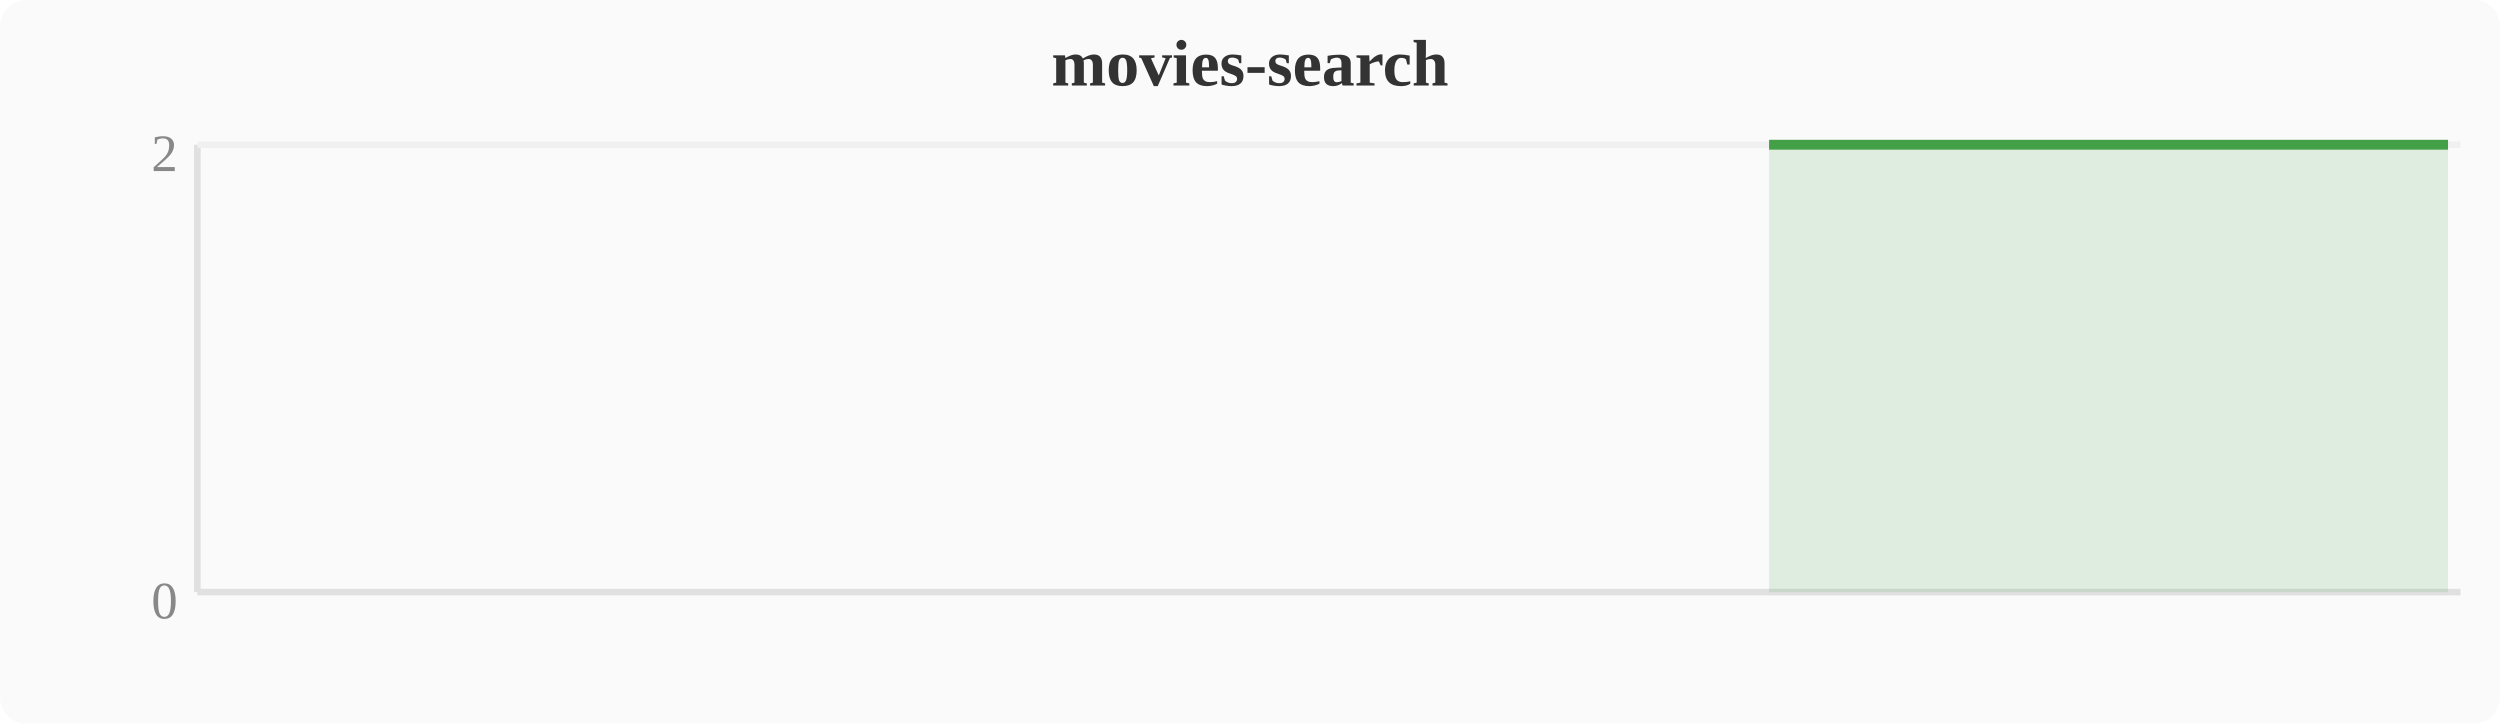
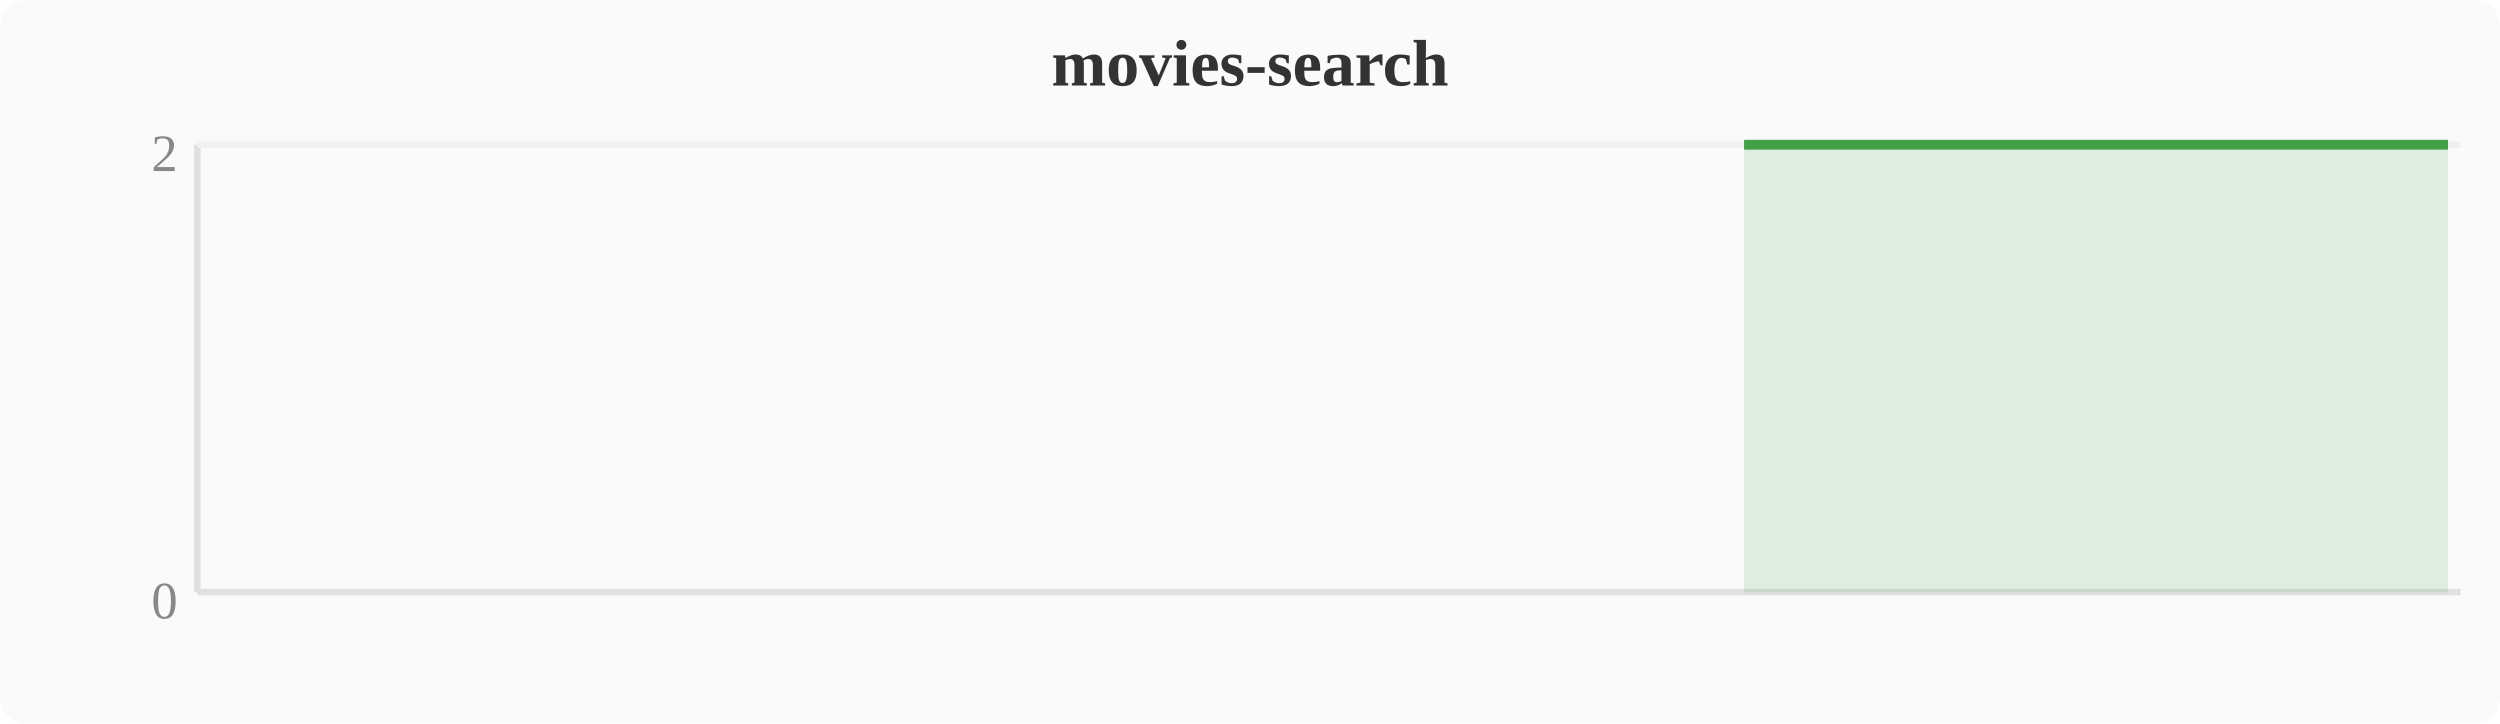
<svg xmlns="http://www.w3.org/2000/svg" width="380" height="110" viewBox="0 0 380 110">
  <rect width="380" height="110" fill="#fafafa" rx="4" />
  <text x="190" y="13" text-anchor="middle" font-size="10" font-weight="bold" fill="#333">movies-search</text>
  <line x1="30" y1="22" x2="30" y2="90" stroke="#e0e0e0" stroke-width="1" />
  <line x1="30" y1="90" x2="374" y2="90" stroke="#e0e0e0" stroke-width="1" />
  <line x1="30" y1="22" x2="374" y2="22" stroke="#f0f0f0" stroke-width="1" />
  <text x="27" y="94" text-anchor="end" font-size="8" fill="#888">0</text>
  <text x="27" y="26" text-anchor="end" font-size="8" fill="#888">2</text>
-   <polygon points="268.9,22.0 272.7,22.0 276.5,22.0 280.4,22.0 284.2,22.0 288.0,22.0 291.8,22.0 295.6,22.0 299.5,22.0 303.3,22.0 307.1,22.0 310.9,22.0 314.8,22.0 318.6,22.0 322.4,22.0 326.2,22.0 330.0,22.0 333.9,22.0 337.7,22.0 341.5,22.0 345.3,22.0 349.2,22.0 353.0,22.0 356.8,22.0 360.6,22.0 364.4,22.0 368.3,22.0 372.1,22.0 372.1,90 268.9,90" fill="#43a047" opacity="0.15" />
-   <polyline points="268.9,22.0 272.7,22.0 276.5,22.0 280.4,22.0 284.2,22.0 288.0,22.0 291.8,22.0 295.6,22.0 299.5,22.0 303.3,22.0 307.1,22.0 310.9,22.0 314.8,22.0 318.6,22.0 322.4,22.0 326.2,22.0 330.0,22.0 333.9,22.0 337.7,22.0 341.5,22.0 345.3,22.0 349.2,22.0 353.0,22.0 356.8,22.0 360.6,22.0 364.4,22.0 368.3,22.0 372.1,22.0" fill="none" stroke="#43a047" stroke-width="1.5" stroke-linejoin="round" />
+   <polygon points="265.1,22.0 268.9,22.0 272.7,22.0 276.5,22.0 280.4,22.0 284.2,22.0 288.0,22.0 291.8,22.0 295.6,22.0 299.5,22.0 303.3,22.0 307.1,22.0 310.9,22.0 314.8,22.0 318.6,22.0 322.4,22.0 326.2,22.0 330.0,22.0 333.9,22.0 337.7,22.0 341.5,22.0 345.3,22.0 349.2,22.0 353.0,22.0 356.8,22.0 360.6,22.0 364.4,22.0 368.3,22.0 372.1,22.0 372.1,90 265.1,90" fill="#43a047" opacity="0.15" />
+   <polyline points="265.1,22.0 268.9,22.0 272.7,22.0 276.5,22.0 280.4,22.0 284.2,22.0 288.0,22.0 291.8,22.0 295.6,22.0 299.5,22.0 303.3,22.0 307.1,22.0 310.9,22.0 314.8,22.0 318.6,22.0 322.4,22.0 326.2,22.0 330.0,22.0 333.9,22.0 337.7,22.0 341.5,22.0 345.3,22.0 349.2,22.0 353.0,22.0 356.8,22.0 360.6,22.0 364.4,22.0 368.3,22.0 372.1,22.0" fill="none" stroke="#43a047" stroke-width="1.5" stroke-linejoin="round" />
</svg>
